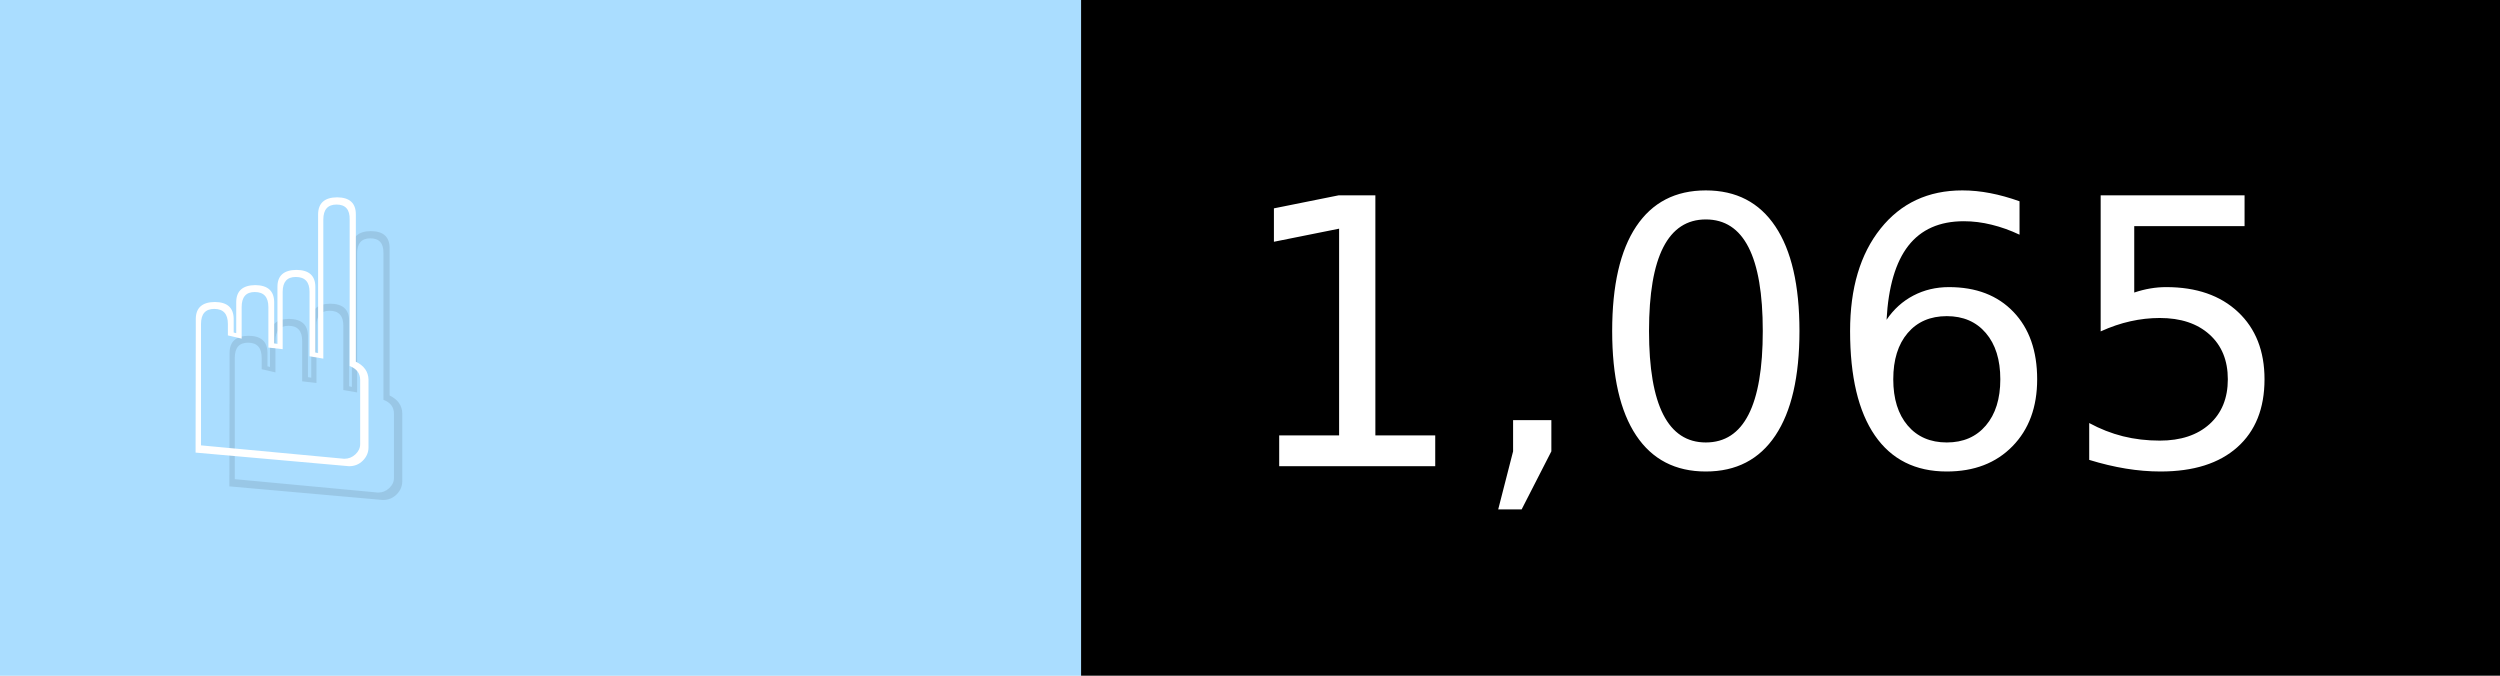
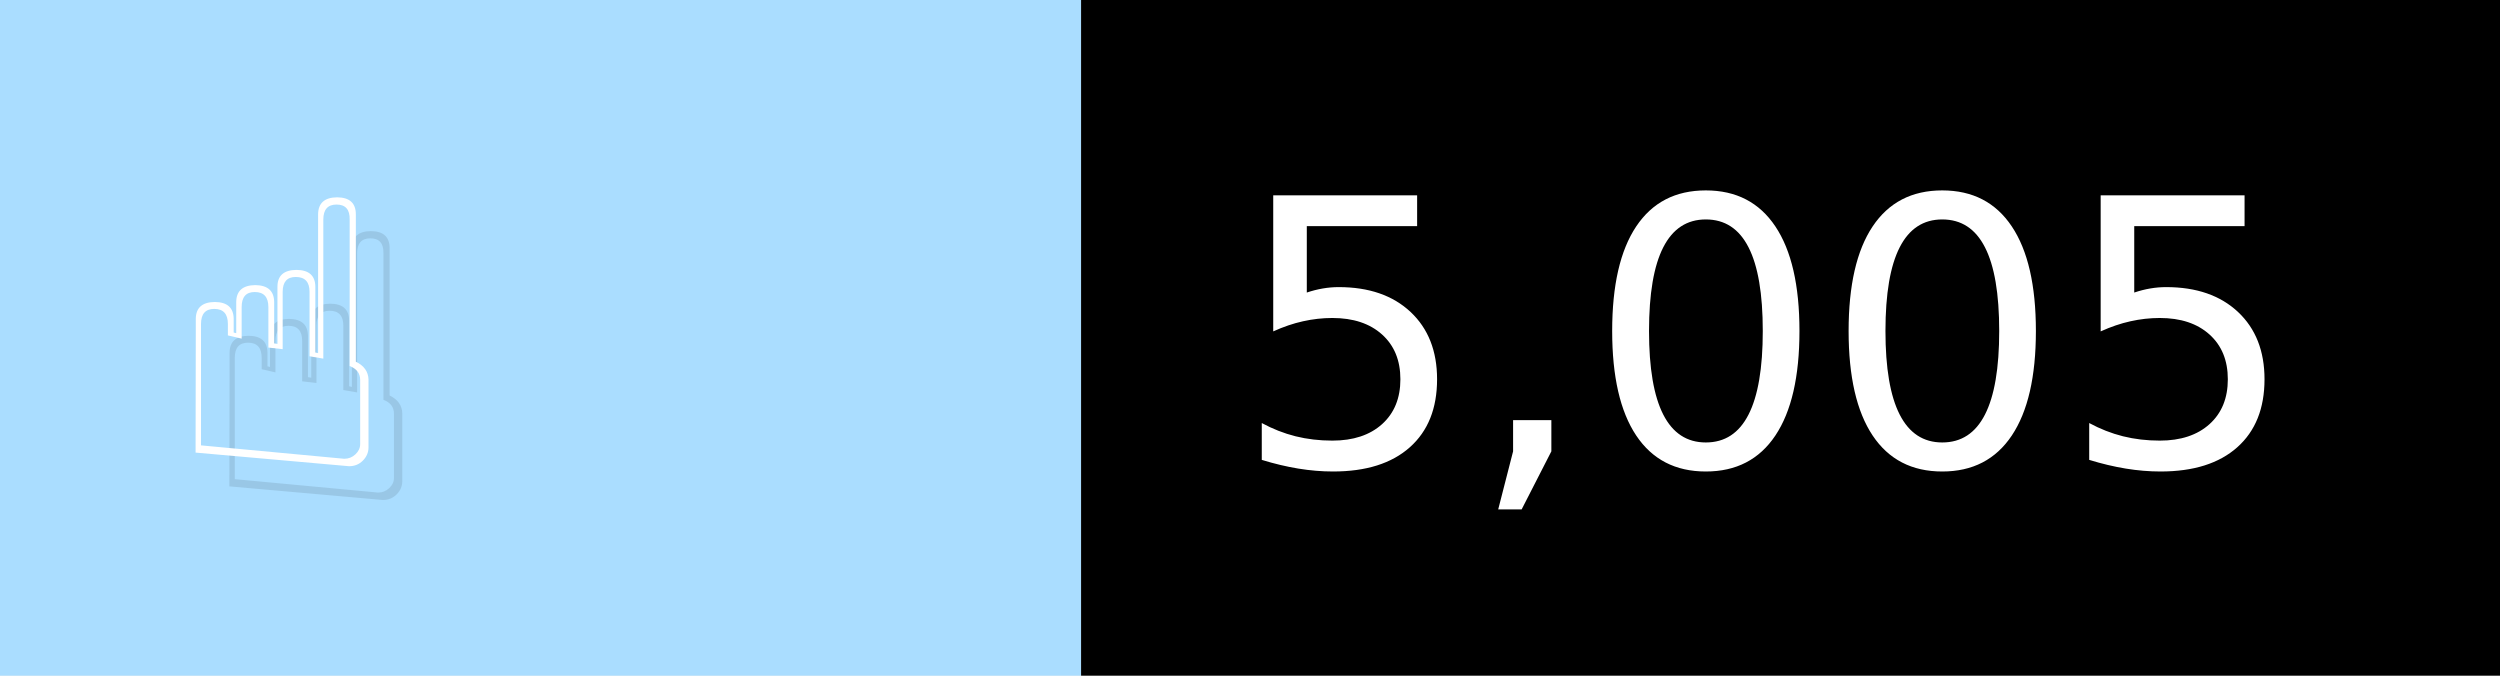
- <svg xmlns="http://www.w3.org/2000/svg" width="74" height="20" viewBox="0 0 740 200" role="img" aria-label="☝️: 1,065">
+ <svg xmlns="http://www.w3.org/2000/svg" width="74" height="20" viewBox="0 0 740 200" role="img" aria-label="☝️: 5,005">
  <g>
    <rect fill="#ADF" width="320" height="200" />
    <rect fill="##f78" x="320" width="420" height="200" />
  </g>
  <g aria-hidden="true" fill="#fff" text-anchor="start" font-family="Verdana,DejaVu Sans,sans-serif" font-size="110">
    <text x="60" y="148" textLength="220" fill="#000" opacity="0.1">☝️</text>
    <text x="50" y="138" textLength="220">☝️</text>
-     <text x="375" y="148" textLength="320" fill="#000" opacity="0.1">1,065</text>
-     <text x="365" y="138" textLength="320">1,065</text>
+     <text x="375" y="148" textLength="320" fill="#000" opacity="0.1">5,005</text>
+     <text x="365" y="138" textLength="320">5,005</text>
  </g>
</svg>
